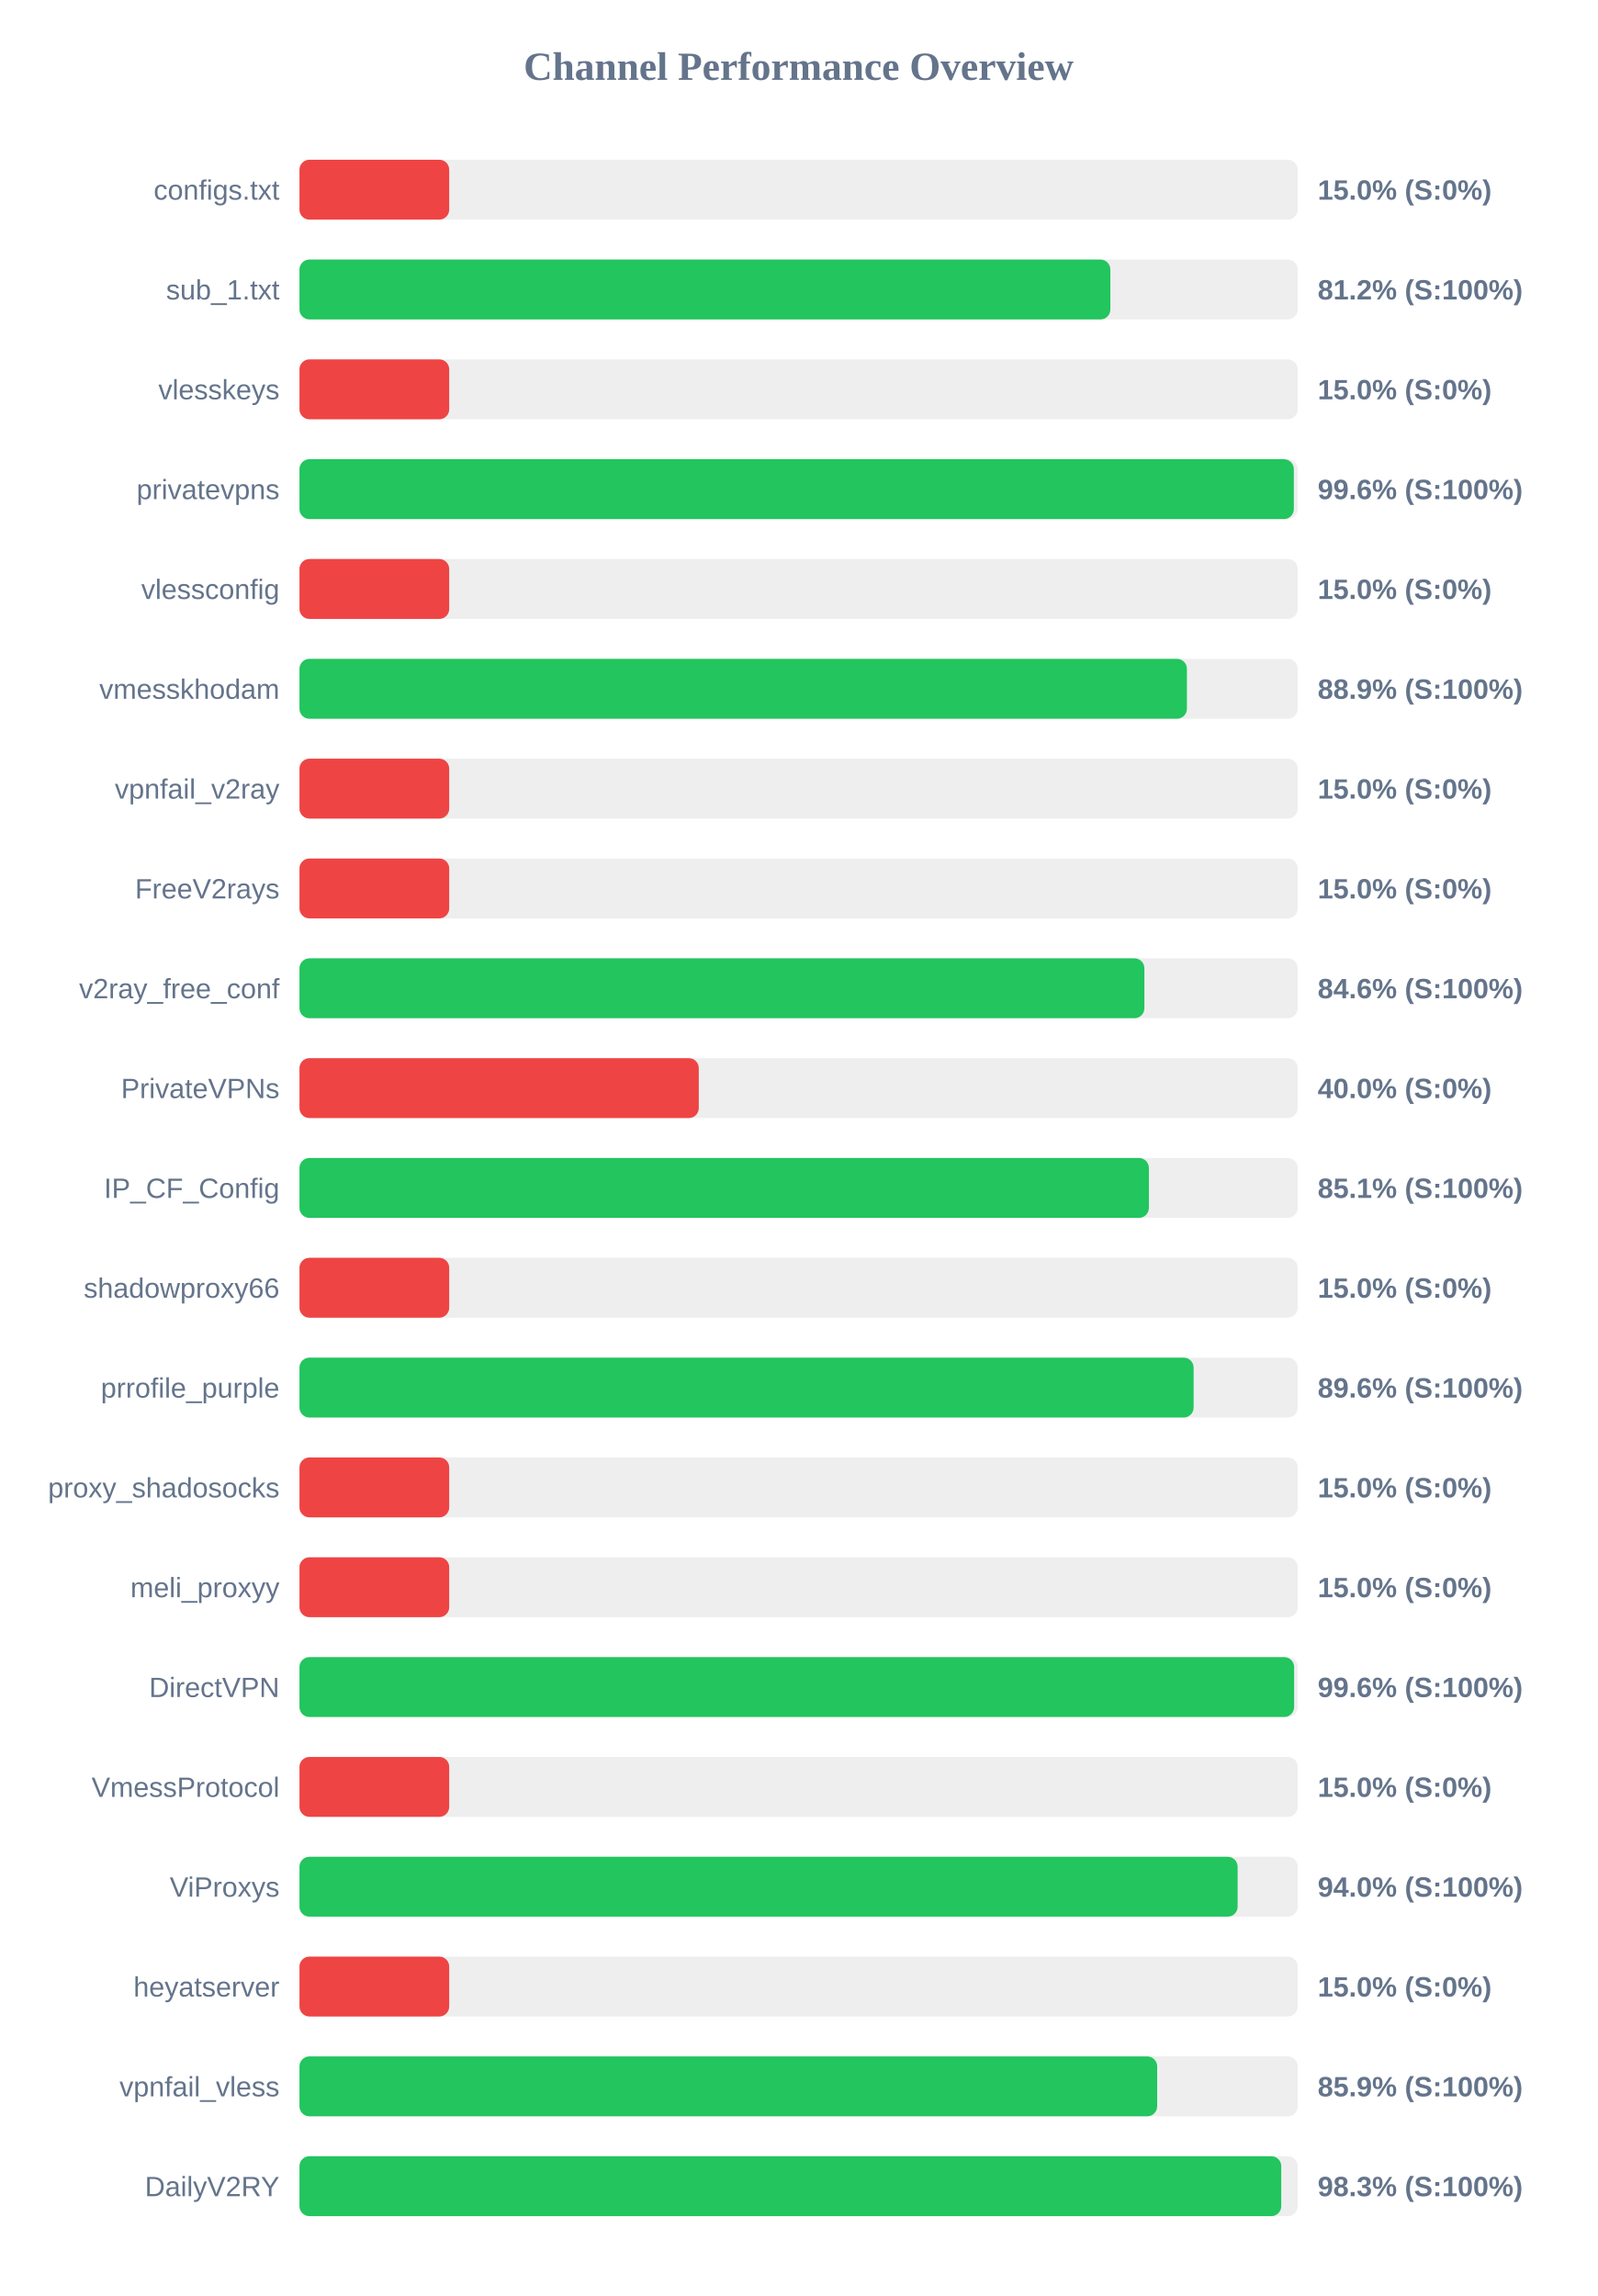
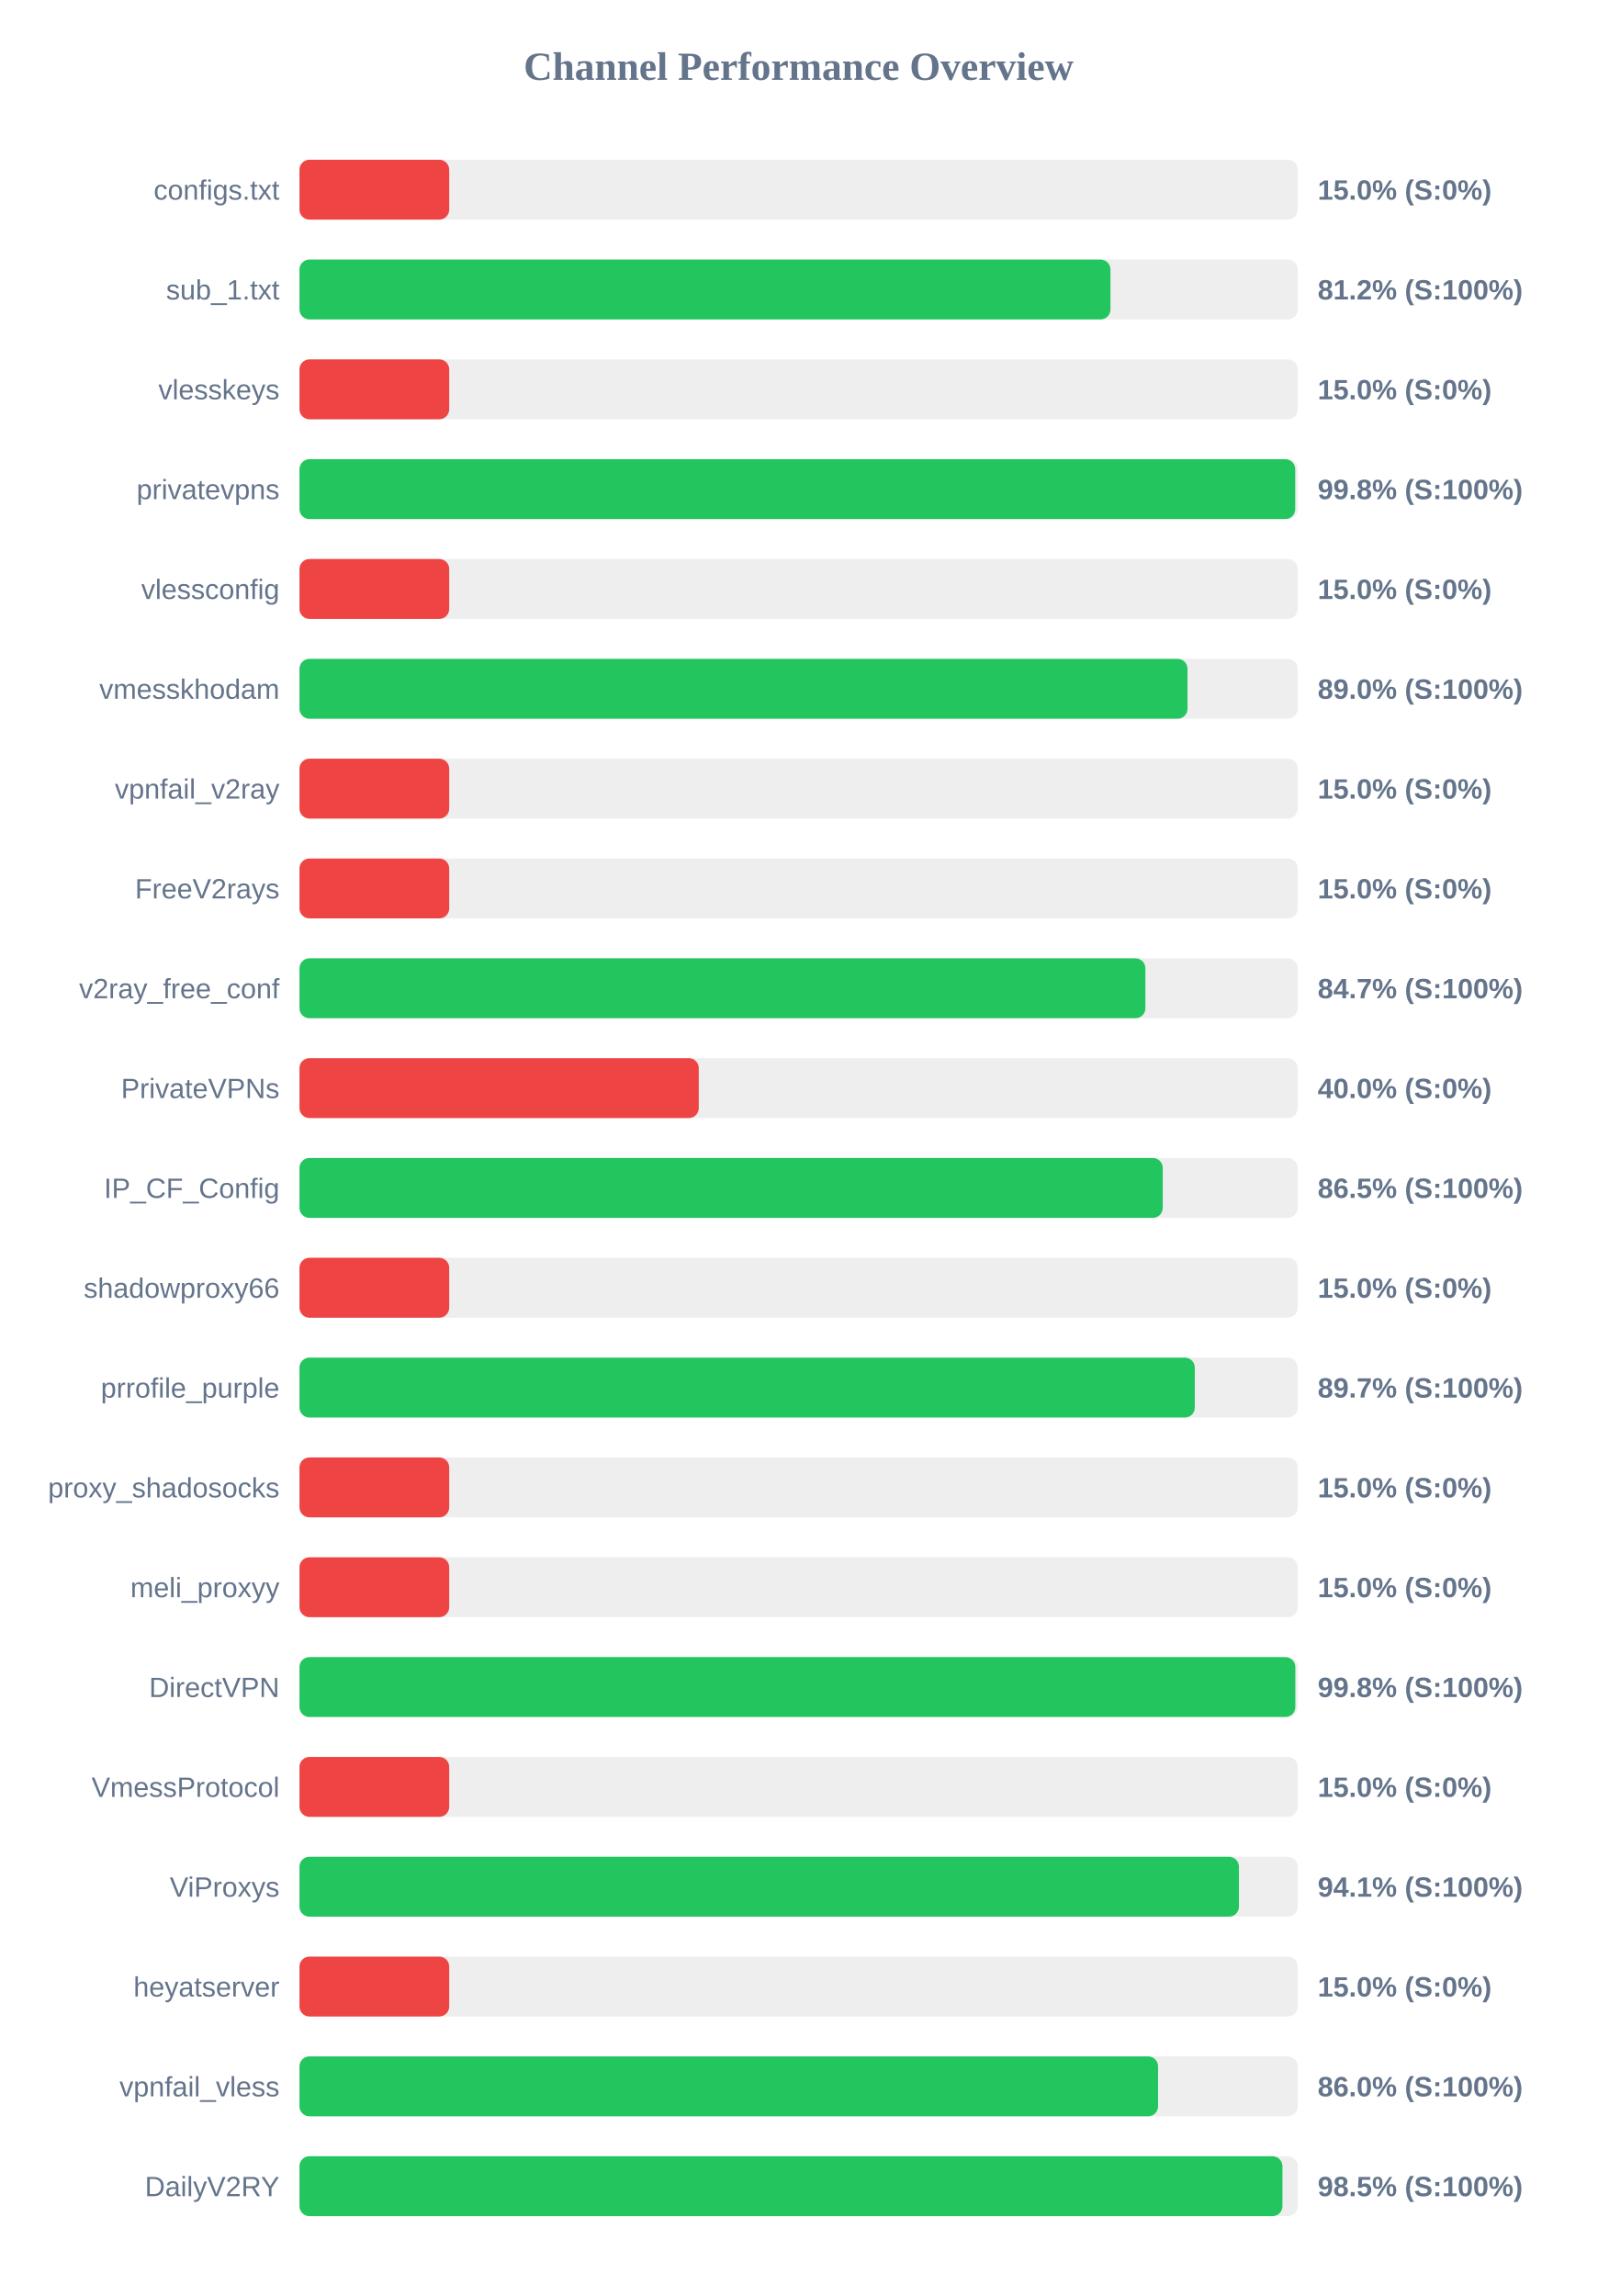
<svg xmlns="http://www.w3.org/2000/svg" width="800" height="1150" version="1.1">
  <style>
        .row { font: 14px Arial; fill: #64748b; }
        .score { font: bold 14px Arial; fill: #64748b; }
    </style>
  <text x="400" y="40" text-anchor="middle" font-size="20px" font-weight="bold" fill="#64748b">Channel Performance Overview</text>
  <rect x="150" y="80" width="500" height="30" fill="#eee" rx="5" />
  <rect x="150" y="80" width="75.0" height="30" fill="#ef4444" rx="5" />
  <text x="140" y="100" text-anchor="end" class="row">configs.txt</text>
  <text x="660" y="100" text-anchor="start" class="score">15.0% (S:0%)</text>
  <rect x="150" y="130" width="500" height="30" fill="#eee" rx="5" />
-   <rect x="150" y="130" width="406.15" height="30" fill="#22c55e" rx="5" />
+   <rect x="150" y="130" width="406.2" height="30" fill="#22c55e" rx="5" />
  <text x="140" y="150" text-anchor="end" class="row">sub_1.txt</text>
  <text x="660" y="150" text-anchor="start" class="score">81.2% (S:100%)</text>
  <rect x="150" y="180" width="500" height="30" fill="#eee" rx="5" />
  <rect x="150" y="180" width="75.0" height="30" fill="#ef4444" rx="5" />
  <text x="140" y="200" text-anchor="end" class="row">vlesskeys</text>
  <text x="660" y="200" text-anchor="start" class="score">15.0% (S:0%)</text>
  <rect x="150" y="230" width="500" height="30" fill="#eee" rx="5" />
-   <rect x="150" y="230" width="498.05" height="30" fill="#22c55e" rx="5" />
+   <rect x="150" y="230" width="498.75" height="30" fill="#22c55e" rx="5" />
  <text x="140" y="250" text-anchor="end" class="row">privatevpns</text>
-   <text x="660" y="250" text-anchor="start" class="score">99.6% (S:100%)</text>
+   <text x="660" y="250" text-anchor="start" class="score">99.8% (S:100%)</text>
  <rect x="150" y="280" width="500" height="30" fill="#eee" rx="5" />
  <rect x="150" y="280" width="75.0" height="30" fill="#ef4444" rx="5" />
  <text x="140" y="300" text-anchor="end" class="row">vlessconfig</text>
  <text x="660" y="300" text-anchor="start" class="score">15.0% (S:0%)</text>
  <rect x="150" y="330" width="500" height="30" fill="#eee" rx="5" />
-   <rect x="150" y="330" width="444.5" height="30" fill="#22c55e" rx="5" />
+   <rect x="150" y="330" width="444.8" height="30" fill="#22c55e" rx="5" />
  <text x="140" y="350" text-anchor="end" class="row">vmesskhodam</text>
-   <text x="660" y="350" text-anchor="start" class="score">88.9% (S:100%)</text>
+   <text x="660" y="350" text-anchor="start" class="score">89.0% (S:100%)</text>
  <rect x="150" y="380" width="500" height="30" fill="#eee" rx="5" />
  <rect x="150" y="380" width="75.0" height="30" fill="#ef4444" rx="5" />
  <text x="140" y="400" text-anchor="end" class="row">vpnfail_v2ray</text>
  <text x="660" y="400" text-anchor="start" class="score">15.0% (S:0%)</text>
  <rect x="150" y="430" width="500" height="30" fill="#eee" rx="5" />
  <rect x="150" y="430" width="75.0" height="30" fill="#ef4444" rx="5" />
  <text x="140" y="450" text-anchor="end" class="row">FreeV2rays</text>
  <text x="660" y="450" text-anchor="start" class="score">15.0% (S:0%)</text>
  <rect x="150" y="480" width="500" height="30" fill="#eee" rx="5" />
-   <rect x="150" y="480" width="423.2" height="30" fill="#22c55e" rx="5" />
+   <rect x="150" y="480" width="423.7" height="30" fill="#22c55e" rx="5" />
  <text x="140" y="500" text-anchor="end" class="row">v2ray_free_conf</text>
-   <text x="660" y="500" text-anchor="start" class="score">84.6% (S:100%)</text>
+   <text x="660" y="500" text-anchor="start" class="score">84.7% (S:100%)</text>
  <rect x="150" y="530" width="500" height="30" fill="#eee" rx="5" />
  <rect x="150" y="530" width="200.0" height="30" fill="#ef4444" rx="5" />
  <text x="140" y="550" text-anchor="end" class="row">PrivateVPNs</text>
  <text x="660" y="550" text-anchor="start" class="score">40.0% (S:0%)</text>
  <rect x="150" y="580" width="500" height="30" fill="#eee" rx="5" />
-   <rect x="150" y="580" width="425.45" height="30" fill="#22c55e" rx="5" />
+   <rect x="150" y="580" width="432.4" height="30" fill="#22c55e" rx="5" />
  <text x="140" y="600" text-anchor="end" class="row">IP_CF_Config</text>
-   <text x="660" y="600" text-anchor="start" class="score">85.1% (S:100%)</text>
+   <text x="660" y="600" text-anchor="start" class="score">86.5% (S:100%)</text>
  <rect x="150" y="630" width="500" height="30" fill="#eee" rx="5" />
  <rect x="150" y="630" width="75.0" height="30" fill="#ef4444" rx="5" />
  <text x="140" y="650" text-anchor="end" class="row">shadowproxy66</text>
  <text x="660" y="650" text-anchor="start" class="score">15.0% (S:0%)</text>
  <rect x="150" y="680" width="500" height="30" fill="#eee" rx="5" />
-   <rect x="150" y="680" width="447.85" height="30" fill="#22c55e" rx="5" />
+   <rect x="150" y="680" width="448.45" height="30" fill="#22c55e" rx="5" />
  <text x="140" y="700" text-anchor="end" class="row">prrofile_purple</text>
-   <text x="660" y="700" text-anchor="start" class="score">89.6% (S:100%)</text>
+   <text x="660" y="700" text-anchor="start" class="score">89.7% (S:100%)</text>
  <rect x="150" y="730" width="500" height="30" fill="#eee" rx="5" />
  <rect x="150" y="730" width="75.0" height="30" fill="#ef4444" rx="5" />
  <text x="140" y="750" text-anchor="end" class="row">proxy_shadosocks</text>
  <text x="660" y="750" text-anchor="start" class="score">15.0% (S:0%)</text>
  <rect x="150" y="780" width="500" height="30" fill="#eee" rx="5" />
  <rect x="150" y="780" width="75.0" height="30" fill="#ef4444" rx="5" />
  <text x="140" y="800" text-anchor="end" class="row">meli_proxyy</text>
  <text x="660" y="800" text-anchor="start" class="score">15.0% (S:0%)</text>
  <rect x="150" y="830" width="500" height="30" fill="#eee" rx="5" />
-   <rect x="150" y="830" width="498.2" height="30" fill="#22c55e" rx="5" />
+   <rect x="150" y="830" width="498.8" height="30" fill="#22c55e" rx="5" />
  <text x="140" y="850" text-anchor="end" class="row">DirectVPN</text>
-   <text x="660" y="850" text-anchor="start" class="score">99.6% (S:100%)</text>
+   <text x="660" y="850" text-anchor="start" class="score">99.8% (S:100%)</text>
  <rect x="150" y="880" width="500" height="30" fill="#eee" rx="5" />
  <rect x="150" y="880" width="75.0" height="30" fill="#ef4444" rx="5" />
  <text x="140" y="900" text-anchor="end" class="row">VmessProtocol</text>
  <text x="660" y="900" text-anchor="start" class="score">15.0% (S:0%)</text>
  <rect x="150" y="930" width="500" height="30" fill="#eee" rx="5" />
-   <rect x="150" y="930" width="469.9" height="30" fill="#22c55e" rx="5" />
+   <rect x="150" y="930" width="470.55" height="30" fill="#22c55e" rx="5" />
  <text x="140" y="950" text-anchor="end" class="row">ViProxys</text>
-   <text x="660" y="950" text-anchor="start" class="score">94.0% (S:100%)</text>
+   <text x="660" y="950" text-anchor="start" class="score">94.1% (S:100%)</text>
  <rect x="150" y="980" width="500" height="30" fill="#eee" rx="5" />
  <rect x="150" y="980" width="75.0" height="30" fill="#ef4444" rx="5" />
  <text x="140" y="1000" text-anchor="end" class="row">heyatserver</text>
  <text x="660" y="1000" text-anchor="start" class="score">15.0% (S:0%)</text>
  <rect x="150" y="1030" width="500" height="30" fill="#eee" rx="5" />
-   <rect x="150" y="1030" width="429.6" height="30" fill="#22c55e" rx="5" />
+   <rect x="150" y="1030" width="430.05" height="30" fill="#22c55e" rx="5" />
  <text x="140" y="1050" text-anchor="end" class="row">vpnfail_vless</text>
-   <text x="660" y="1050" text-anchor="start" class="score">85.9% (S:100%)</text>
+   <text x="660" y="1050" text-anchor="start" class="score">86.0% (S:100%)</text>
  <rect x="150" y="1080" width="500" height="30" fill="#eee" rx="5" />
-   <rect x="150" y="1080" width="491.75" height="30" fill="#22c55e" rx="5" />
+   <rect x="150" y="1080" width="492.35" height="30" fill="#22c55e" rx="5" />
  <text x="140" y="1100" text-anchor="end" class="row">DailyV2RY</text>
-   <text x="660" y="1100" text-anchor="start" class="score">98.3% (S:100%)</text>
+   <text x="660" y="1100" text-anchor="start" class="score">98.5% (S:100%)</text>
</svg>
